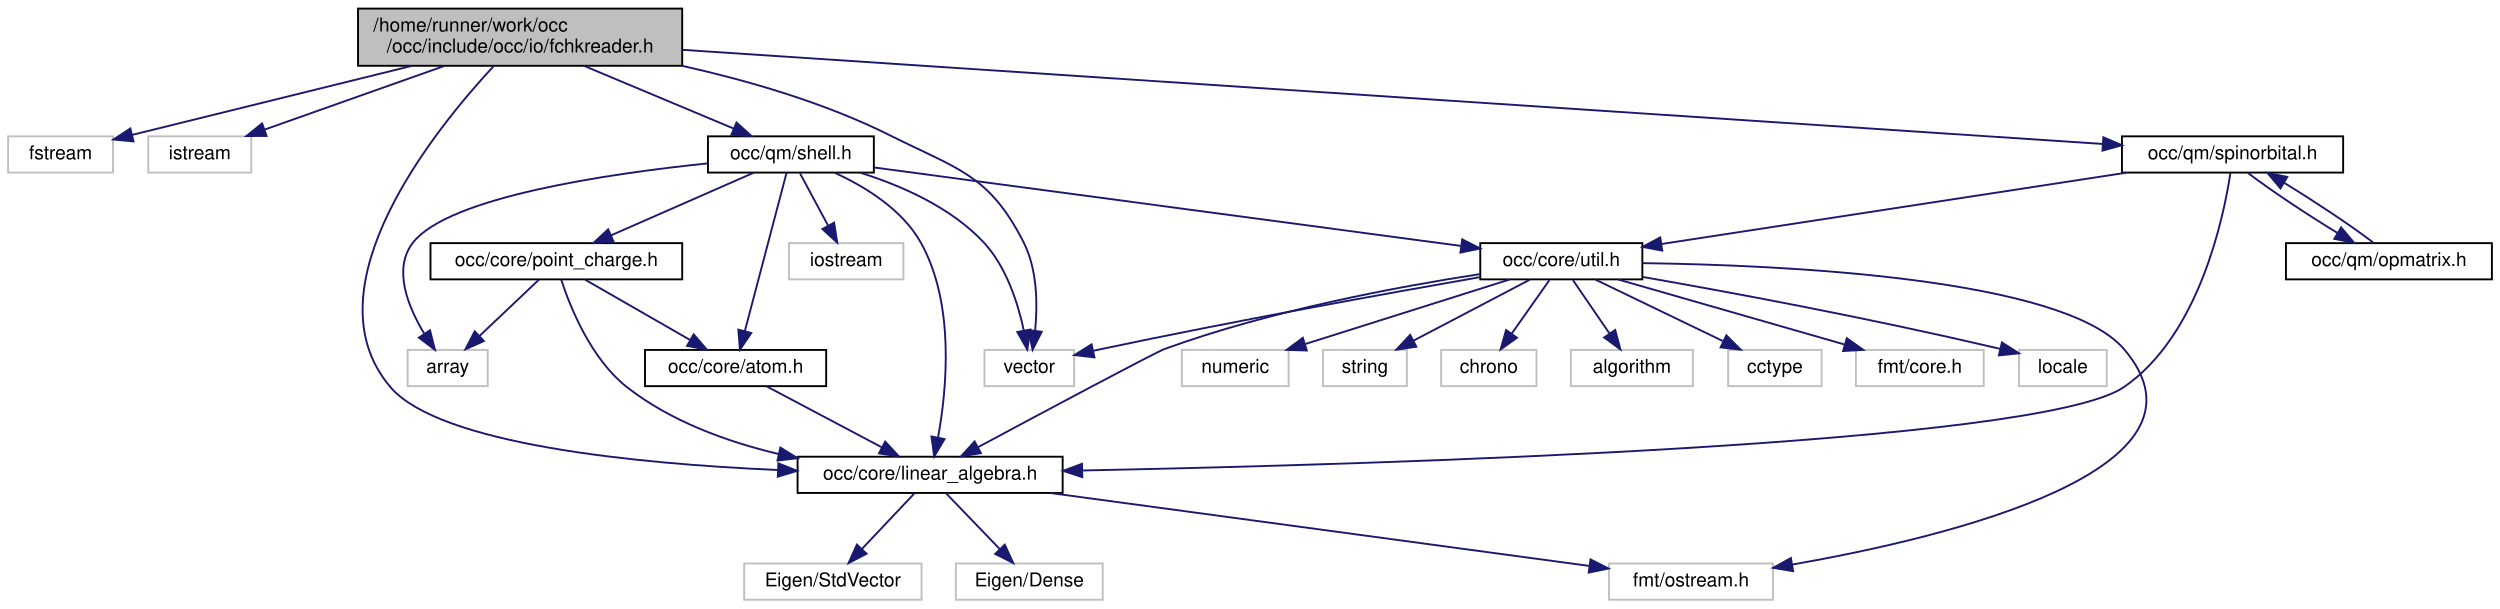
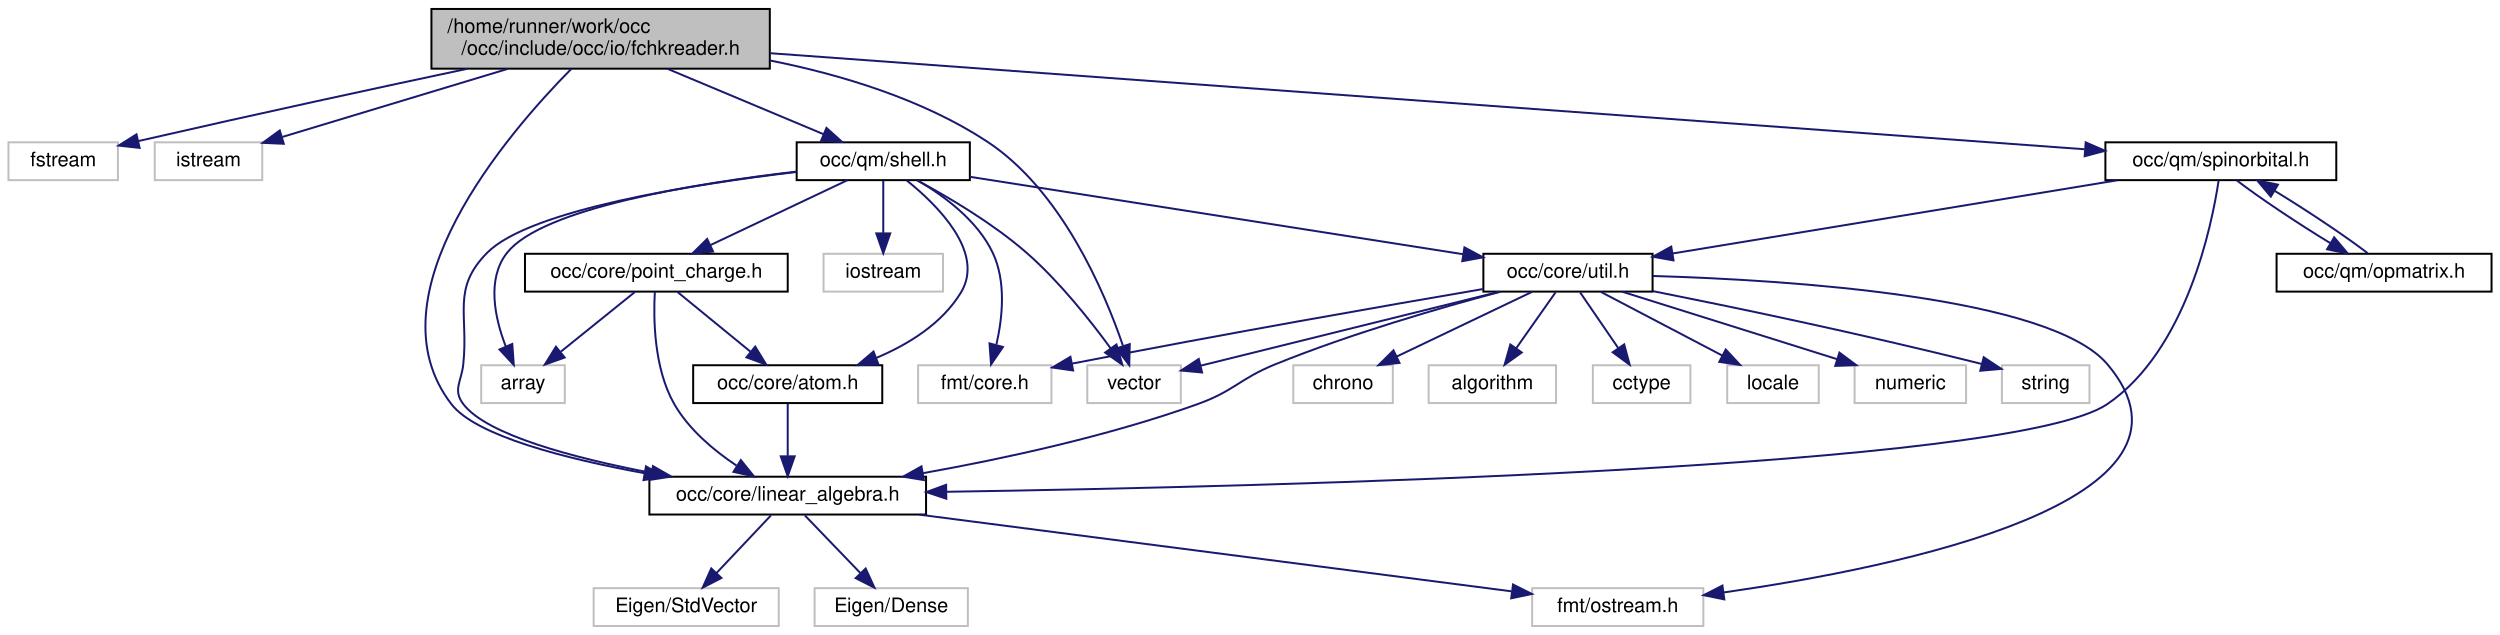
- <svg xmlns="http://www.w3.org/2000/svg" xmlns:xlink="http://www.w3.org/1999/xlink" width="1311pt" height="319pt" viewBox="0.00 0.00 1310.50 319.00">
+ <svg xmlns="http://www.w3.org/2000/svg" xmlns:xlink="http://www.w3.org/1999/xlink" width="1256pt" height="319pt" viewBox="0.00 0.00 1255.50 319.00">
  <g id="graph0" class="graph" transform="scale(1 1) rotate(0) translate(4 315)">
    <g id="node1" class="node">
      <g id="a_node1">
        <a xlink:title=" ">
-           <polygon fill="#bfbfbf" stroke="black" points="183.5,-280.5 183.5,-310.5 353.5,-310.5 353.5,-280.5 183.5,-280.5" />
-           <text text-anchor="start" x="191.5" y="-298.5" font-family="Helvetica,sans-Serif" font-size="10.00">/home/runner/work/occ</text>
-           <text text-anchor="middle" x="268.5" y="-287.5" font-family="Helvetica,sans-Serif" font-size="10.00">/occ/include/occ/io/fchkreader.h</text>
+           <polygon fill="#bfbfbf" stroke="black" points="212.5,-280.5 212.5,-310.5 382.5,-310.5 382.5,-280.5 212.5,-280.5" />
+           <text text-anchor="start" x="220.5" y="-298.5" font-family="Helvetica,sans-Serif" font-size="10.00">/home/runner/work/occ</text>
+           <text text-anchor="middle" x="297.5" y="-287.5" font-family="Helvetica,sans-Serif" font-size="10.00">/occ/include/occ/io/fchkreader.h</text>
        </a>
      </g>
    </g>
    <g id="node2" class="node">
      <g id="a_node2">
        <a xlink:title=" ">
          <polygon fill="none" stroke="#bfbfbf" points="0,-224.5 0,-243.5 55,-243.5 55,-224.5 0,-224.5" />
          <text text-anchor="middle" x="27.5" y="-231.5" font-family="Helvetica,sans-Serif" font-size="10.00">fstream</text>
        </a>
      </g>
    </g>
    <g id="edge1" class="edge">
-       <path fill="none" stroke="midnightblue" d="M211.69,-280.47C166.47,-269.31 104.45,-254 65.18,-244.3" />
-       <polygon fill="midnightblue" stroke="midnightblue" points="65.77,-240.84 55.22,-241.84 64.09,-247.64 65.77,-240.84" />
+       <path fill="none" stroke="midnightblue" d="M230.61,-280.47C186.35,-271.08 126.79,-258.23 65.25,-244.13" />
+       <polygon fill="midnightblue" stroke="midnightblue" points="65.89,-240.69 55.36,-241.86 64.32,-247.51 65.89,-240.69" />
    </g>
    <g id="node3" class="node">
      <g id="a_node3">
        <a xlink:title=" ">
          <polygon fill="none" stroke="#bfbfbf" points="73.5,-224.5 73.5,-243.5 127.5,-243.5 127.5,-224.5 73.5,-224.5" />
          <text text-anchor="middle" x="100.5" y="-231.5" font-family="Helvetica,sans-Serif" font-size="10.00">istream</text>
        </a>
      </g>
    </g>
    <g id="edge2" class="edge">
-       <path fill="none" stroke="midnightblue" d="M228.69,-280.4C200,-270.24 161.69,-256.67 134.44,-247.02" />
-       <polygon fill="midnightblue" stroke="midnightblue" points="135.54,-243.7 124.95,-243.66 133.2,-250.3 135.54,-243.7" />
+       <path fill="none" stroke="midnightblue" d="M250.81,-280.4C216.21,-269.95 169.69,-255.9 137.61,-246.21" />
+       <polygon fill="midnightblue" stroke="midnightblue" points="138.32,-242.77 127.74,-243.23 136.3,-249.47 138.32,-242.77" />
    </g>
    <g id="node4" class="node">
      <g id="a_node4">
        <a xlink:href="linear__algebra_8h.html" target="_top" xlink:title=" ">
-           <polygon fill="none" stroke="black" points="414,-56.5 414,-75.5 553,-75.5 553,-56.5 414,-56.5" />
-           <text text-anchor="middle" x="483.5" y="-63.5" font-family="Helvetica,sans-Serif" font-size="10.00">occ/core/linear_algebra.h</text>
+           <polygon fill="none" stroke="black" points="322,-56.5 322,-75.5 461,-75.5 461,-56.5 322,-56.5" />
+           <text text-anchor="middle" x="391.5" y="-63.5" font-family="Helvetica,sans-Serif" font-size="10.00">occ/core/linear_algebra.h</text>
        </a>
      </g>
    </g>
    <g id="edge3" class="edge">
-       <path fill="none" stroke="midnightblue" d="M254.78,-280.5C224.13,-247.54 156.16,-163.95 200.5,-112 226.18,-81.91 329.15,-71.84 403.49,-68.53" />
-       <polygon fill="midnightblue" stroke="midnightblue" points="403.93,-72.01 413.77,-68.1 403.64,-65.02 403.93,-72.01" />
+       <path fill="none" stroke="midnightblue" d="M282.79,-280.41C250.71,-247.96 180.54,-166.59 222.5,-112 234.72,-96.1 279.33,-84.63 319.65,-77.24" />
+       <polygon fill="midnightblue" stroke="midnightblue" points="320.28,-80.69 329.52,-75.5 319.06,-73.79 320.28,-80.69" />
    </g>
    <g id="node8" class="node">
      <g id="a_node8">
        <a xlink:href="shell_8h.html" target="_top" xlink:title=" ">
-           <polygon fill="none" stroke="black" points="367,-224.5 367,-243.5 454,-243.5 454,-224.5 367,-224.5" />
-           <text text-anchor="middle" x="410.5" y="-231.5" font-family="Helvetica,sans-Serif" font-size="10.00">occ/qm/shell.h</text>
+           <polygon fill="none" stroke="black" points="396,-224.5 396,-243.5 483,-243.5 483,-224.5 396,-224.5" />
+           <text text-anchor="middle" x="439.5" y="-231.5" font-family="Helvetica,sans-Serif" font-size="10.00">occ/qm/shell.h</text>
        </a>
      </g>
    </g>
    <g id="edge7" class="edge">
-       <path fill="none" stroke="midnightblue" d="M302.15,-280.4C325.98,-270.42 357.65,-257.15 380.59,-247.53" />
-       <polygon fill="midnightblue" stroke="midnightblue" points="381.97,-250.75 389.84,-243.66 379.26,-244.29 381.97,-250.75" />
+       <path fill="none" stroke="midnightblue" d="M331.15,-280.4C354.98,-270.42 386.65,-257.15 409.59,-247.53" />
+       <polygon fill="midnightblue" stroke="midnightblue" points="410.97,-250.75 418.84,-243.66 408.26,-244.29 410.97,-250.75" />
    </g>
    <g id="node20" class="node">
      <g id="a_node20">
        <a xlink:title=" ">
-           <polygon fill="none" stroke="#bfbfbf" points="512,-112.5 512,-131.5 559,-131.5 559,-112.5 512,-112.5" />
-           <text text-anchor="middle" x="535.5" y="-119.5" font-family="Helvetica,sans-Serif" font-size="10.00">vector</text>
-         </a>
-       </g>
-     </g>
-     <g id="edge34" class="edge">
-       <path fill="none" stroke="midnightblue" d="M353.39,-280.49C388.38,-272.68 428.59,-261 462.5,-244 498.12,-226.14 514.42,-223.5 532.5,-188 539.79,-173.69 539.91,-155.22 538.57,-141.63" />
-       <polygon fill="midnightblue" stroke="midnightblue" points="542.02,-141.01 537.23,-131.56 535.08,-141.94 542.02,-141.01" />
+           <polygon fill="none" stroke="#bfbfbf" points="542,-112.5 542,-131.5 589,-131.5 589,-112.5 542,-112.5" />
+           <text text-anchor="middle" x="565.5" y="-119.5" font-family="Helvetica,sans-Serif" font-size="10.00">vector</text>
+         </a>
+       </g>
+     </g>
+     <g id="edge35" class="edge">
+       <path fill="none" stroke="midnightblue" d="M382.61,-284.62C418.42,-277.47 459.18,-265.16 491.5,-244 528.98,-219.46 550.56,-168.69 559.91,-141.36" />
+       <polygon fill="midnightblue" stroke="midnightblue" points="563.34,-142.12 563.09,-131.53 556.68,-139.97 563.34,-142.12" />
    </g>
    <g id="node22" class="node">
      <g id="a_node22">
        <a xlink:href="spinorbital_8h.html" target="_top" xlink:title=" ">
-           <polygon fill="none" stroke="black" points="1108.5,-224.5 1108.5,-243.5 1224.5,-243.5 1224.5,-224.5 1108.5,-224.5" />
-           <text text-anchor="middle" x="1166.5" y="-231.5" font-family="Helvetica,sans-Serif" font-size="10.00">occ/qm/spinorbital.h</text>
-         </a>
-       </g>
-     </g>
-     <g id="edge29" class="edge">
-       <path fill="none" stroke="midnightblue" d="M353.79,-288.85C531.15,-277.1 936.63,-250.23 1098.21,-239.52" />
-       <polygon fill="midnightblue" stroke="midnightblue" points="1098.75,-243 1108.5,-238.84 1098.29,-236.01 1098.75,-243" />
+           <polygon fill="none" stroke="black" points="1053.5,-224.5 1053.5,-243.5 1169.5,-243.5 1169.5,-224.5 1053.5,-224.5" />
+           <text text-anchor="middle" x="1111.5" y="-231.5" font-family="Helvetica,sans-Serif" font-size="10.00">occ/qm/spinorbital.h</text>
+         </a>
+       </g>
+     </g>
+     <g id="edge30" class="edge">
+       <path fill="none" stroke="midnightblue" d="M382.69,-288.27C544.83,-276.42 894.82,-250.84 1043,-240.01" />
+       <polygon fill="midnightblue" stroke="midnightblue" points="1043.6,-243.47 1053.31,-239.25 1043.09,-236.49 1043.6,-243.47" />
    </g>
    <g id="node5" class="node">
      <g id="a_node5">
        <a xlink:title=" ">
-           <polygon fill="none" stroke="#bfbfbf" points="497,-0.5 497,-19.5 574,-19.5 574,-0.5 497,-0.5" />
-           <text text-anchor="middle" x="535.5" y="-7.5" font-family="Helvetica,sans-Serif" font-size="10.00">Eigen/Dense</text>
+           <polygon fill="none" stroke="#bfbfbf" points="405,-0.5 405,-19.5 482,-19.5 482,-0.5 405,-0.5" />
+           <text text-anchor="middle" x="443.5" y="-7.5" font-family="Helvetica,sans-Serif" font-size="10.00">Eigen/Dense</text>
        </a>
      </g>
    </g>
    <g id="edge4" class="edge">
-       <path fill="none" stroke="midnightblue" d="M492.09,-56.08C499.66,-48.22 510.88,-36.57 520.01,-27.08" />
-       <polygon fill="midnightblue" stroke="midnightblue" points="522.66,-29.38 527.07,-19.75 517.62,-24.53 522.66,-29.38" />
+       <path fill="none" stroke="midnightblue" d="M400.09,-56.08C407.66,-48.22 418.88,-36.57 428.01,-27.08" />
+       <polygon fill="midnightblue" stroke="midnightblue" points="430.66,-29.38 435.07,-19.75 425.62,-24.53 430.66,-29.38" />
    </g>
    <g id="node6" class="node">
      <g id="a_node6">
        <a xlink:title=" ">
-           <polygon fill="none" stroke="#bfbfbf" points="386,-0.5 386,-19.5 479,-19.5 479,-0.5 386,-0.5" />
-           <text text-anchor="middle" x="432.5" y="-7.5" font-family="Helvetica,sans-Serif" font-size="10.00">Eigen/StdVector</text>
+           <polygon fill="none" stroke="#bfbfbf" points="294,-0.5 294,-19.5 387,-19.5 387,-0.5 294,-0.5" />
+           <text text-anchor="middle" x="340.5" y="-7.5" font-family="Helvetica,sans-Serif" font-size="10.00">Eigen/StdVector</text>
        </a>
      </g>
    </g>
    <g id="edge5" class="edge">
-       <path fill="none" stroke="midnightblue" d="M475.08,-56.08C467.65,-48.22 456.65,-36.57 447.69,-27.08" />
-       <polygon fill="midnightblue" stroke="midnightblue" points="450.18,-24.62 440.76,-19.75 445.09,-29.42 450.18,-24.62" />
+       <path fill="none" stroke="midnightblue" d="M383.08,-56.08C375.65,-48.22 364.65,-36.57 355.69,-27.08" />
+       <polygon fill="midnightblue" stroke="midnightblue" points="358.18,-24.62 348.76,-19.75 353.09,-29.42 358.18,-24.62" />
    </g>
    <g id="node7" class="node">
      <g id="a_node7">
        <a xlink:title=" ">
-           <polygon fill="none" stroke="#bfbfbf" points="839.5,-0.5 839.5,-19.5 925.5,-19.5 925.5,-0.5 839.5,-0.5" />
-           <text text-anchor="middle" x="882.5" y="-7.5" font-family="Helvetica,sans-Serif" font-size="10.00">fmt/ostream.h</text>
+           <polygon fill="none" stroke="#bfbfbf" points="765.5,-0.5 765.5,-19.5 851.5,-19.5 851.5,-0.5 765.5,-0.5" />
+           <text text-anchor="middle" x="808.5" y="-7.5" font-family="Helvetica,sans-Serif" font-size="10.00">fmt/ostream.h</text>
        </a>
      </g>
    </g>
    <g id="edge6" class="edge">
-       <path fill="none" stroke="midnightblue" d="M546.72,-56.44C624.79,-45.88 756.2,-28.09 829.33,-18.2" />
-       <polygon fill="midnightblue" stroke="midnightblue" points="829.81,-21.66 839.25,-16.85 828.87,-14.73 829.81,-21.66" />
+       <path fill="none" stroke="midnightblue" d="M457.57,-56.44C539.94,-45.78 679.09,-27.76 755.07,-17.92" />
+       <polygon fill="midnightblue" stroke="midnightblue" points="755.89,-21.34 765.36,-16.59 754.99,-14.4 755.89,-21.34" />
    </g>
    <g id="edge12" class="edge">
-       <path fill="none" stroke="midnightblue" d="M433.4,-224.44C449.06,-217.27 468.69,-205.38 478.5,-188 496.69,-155.77 492.23,-110.65 487.67,-85.61" />
-       <polygon fill="midnightblue" stroke="midnightblue" points="491.06,-84.74 485.64,-75.63 484.2,-86.13 491.06,-84.74" />
+       <path fill="none" stroke="midnightblue" d="M395.75,-228.59C343.91,-222.45 261.86,-209.6 240.5,-188 222.6,-169.9 231.18,-157.31 228.5,-132 227.56,-123.16 223.12,-119.07 228.5,-112 240.34,-96.44 284,-84.89 323.15,-77.39" />
+       <polygon fill="midnightblue" stroke="midnightblue" points="323.79,-80.83 332.98,-75.57 322.51,-73.95 323.79,-80.83" />
    </g>
    <g id="node9" class="node">
      <g id="a_node9">
        <a xlink:title=" ">
-           <polygon fill="none" stroke="#bfbfbf" points="209.5,-112.5 209.5,-131.5 251.5,-131.5 251.5,-112.5 209.5,-112.5" />
-           <text text-anchor="middle" x="230.5" y="-119.5" font-family="Helvetica,sans-Serif" font-size="10.00">array</text>
+           <polygon fill="none" stroke="#bfbfbf" points="237.5,-112.5 237.5,-131.5 279.5,-131.5 279.5,-112.5 237.5,-112.5" />
+           <text text-anchor="middle" x="258.5" y="-119.5" font-family="Helvetica,sans-Serif" font-size="10.00">array</text>
        </a>
      </g>
    </g>
    <g id="edge8" class="edge">
-       <path fill="none" stroke="midnightblue" d="M366.65,-229.3C314.29,-223.86 231.41,-211.69 212.5,-188 201.47,-174.19 209.71,-154.07 218.32,-139.88" />
-       <polygon fill="midnightblue" stroke="midnightblue" points="221.24,-141.81 223.84,-131.54 215.4,-137.95 221.24,-141.81" />
+       <path fill="none" stroke="midnightblue" d="M395.86,-228.79C345.78,-222.96 268.27,-210.5 250.5,-188 240.07,-174.79 244.38,-155.12 249.87,-140.88" />
+       <polygon fill="midnightblue" stroke="midnightblue" points="253.11,-142.2 253.88,-131.64 246.69,-139.41 253.11,-142.2" />
    </g>
    <g id="node10" class="node">
      <g id="a_node10">
        <a xlink:title=" ">
          <polygon fill="none" stroke="#bfbfbf" points="409.5,-168.5 409.5,-187.5 469.5,-187.5 469.5,-168.5 409.5,-168.5" />
          <text text-anchor="middle" x="439.5" y="-175.5" font-family="Helvetica,sans-Serif" font-size="10.00">iostream</text>
        </a>
      </g>
    </g>
    <g id="edge9" class="edge">
-       <path fill="none" stroke="midnightblue" d="M415.29,-224.08C419.26,-216.69 425.03,-205.95 429.93,-196.81" />
-       <polygon fill="midnightblue" stroke="midnightblue" points="433.15,-198.22 434.8,-187.75 426.99,-194.91 433.15,-198.22" />
+       <path fill="none" stroke="midnightblue" d="M439.5,-224.08C439.5,-217.01 439.5,-206.86 439.5,-197.99" />
+       <polygon fill="midnightblue" stroke="midnightblue" points="443,-197.75 439.5,-187.75 436,-197.75 443,-197.75" />
    </g>
    <g id="node11" class="node">
      <g id="a_node11">
        <a xlink:href="atom_8h.html" target="_top" xlink:title=" ">
-           <polygon fill="none" stroke="black" points="334,-112.5 334,-131.5 429,-131.5 429,-112.5 334,-112.5" />
-           <text text-anchor="middle" x="381.5" y="-119.5" font-family="Helvetica,sans-Serif" font-size="10.00">occ/core/atom.h</text>
+           <polygon fill="none" stroke="black" points="344,-112.5 344,-131.5 439,-131.5 439,-112.5 344,-112.5" />
+           <text text-anchor="middle" x="391.5" y="-119.5" font-family="Helvetica,sans-Serif" font-size="10.00">occ/core/atom.h</text>
        </a>
      </g>
    </g>
    <g id="edge10" class="edge">
-       <path fill="none" stroke="midnightblue" d="M408.22,-224.37C403.52,-206.54 392.65,-165.3 386.32,-141.27" />
-       <polygon fill="midnightblue" stroke="midnightblue" points="389.7,-140.37 383.77,-131.59 382.93,-142.15 389.7,-140.37" />
+       <path fill="none" stroke="midnightblue" d="M451.29,-224.36C466.8,-211.88 490.75,-188.12 478.5,-168 469.04,-152.46 452.29,-142.05 436,-135.19" />
+       <polygon fill="midnightblue" stroke="midnightblue" points="437.1,-131.87 426.51,-131.55 434.6,-138.4 437.1,-131.87" />
    </g>
    <g id="node12" class="node">
      <g id="a_node12">
        <a xlink:href="point__charge_8h.html" target="_top" xlink:title=" ">
-           <polygon fill="none" stroke="black" points="221.5,-168.5 221.5,-187.5 353.5,-187.5 353.5,-168.5 221.5,-168.5" />
-           <text text-anchor="middle" x="287.5" y="-175.5" font-family="Helvetica,sans-Serif" font-size="10.00">occ/core/point_charge.h</text>
+           <polygon fill="none" stroke="black" points="259.5,-168.5 259.5,-187.5 391.5,-187.5 391.5,-168.5 259.5,-168.5" />
+           <text text-anchor="middle" x="325.5" y="-175.5" font-family="Helvetica,sans-Serif" font-size="10.00">occ/core/point_charge.h</text>
        </a>
      </g>
    </g>
    <g id="edge13" class="edge">
-       <path fill="none" stroke="midnightblue" d="M391.01,-224.44C370.86,-215.6 339.18,-201.69 316.17,-191.59" />
-       <polygon fill="midnightblue" stroke="midnightblue" points="317.46,-188.33 306.9,-187.52 314.65,-194.74 317.46,-188.33" />
+       <path fill="none" stroke="midnightblue" d="M421.44,-224.44C402.93,-215.68 373.92,-201.94 352.64,-191.86" />
+       <polygon fill="midnightblue" stroke="midnightblue" points="354.01,-188.63 343.48,-187.52 351.02,-194.96 354.01,-188.63" />
    </g>
    <g id="node13" class="node">
      <g id="a_node13">
        <a xlink:href="util_8h.html" target="_top" xlink:title=" ">
-           <polygon fill="none" stroke="black" points="772,-168.5 772,-187.5 857,-187.5 857,-168.5 772,-168.5" />
-           <text text-anchor="middle" x="814.5" y="-175.5" font-family="Helvetica,sans-Serif" font-size="10.00">occ/core/util.h</text>
+           <polygon fill="none" stroke="black" points="741,-168.5 741,-187.5 826,-187.5 826,-168.5 741,-168.5" />
+           <text text-anchor="middle" x="783.5" y="-175.5" font-family="Helvetica,sans-Serif" font-size="10.00">occ/core/util.h</text>
        </a>
      </g>
    </g>
    <g id="edge17" class="edge">
-       <path fill="none" stroke="midnightblue" d="M454.12,-227.17C528.96,-217.17 681.54,-196.77 762.05,-186.01" />
-       <polygon fill="midnightblue" stroke="midnightblue" points="762.53,-189.48 771.98,-184.68 761.6,-182.54 762.53,-189.48" />
+       <path fill="none" stroke="midnightblue" d="M483.07,-226.16C546.18,-216.25 662.89,-197.93 730.77,-187.28" />
+       <polygon fill="midnightblue" stroke="midnightblue" points="731.49,-190.71 740.83,-185.7 730.4,-183.79 731.49,-190.71" />
+     </g>
+     <g id="node16" class="node">
+       <g id="a_node16">
+         <a xlink:title=" ">
+           <polygon fill="none" stroke="#bfbfbf" points="457,-112.5 457,-131.5 524,-131.5 524,-112.5 457,-112.5" />
+           <text text-anchor="middle" x="490.5" y="-119.5" font-family="Helvetica,sans-Serif" font-size="10.00">fmt/core.h</text>
+         </a>
+       </g>
    </g>
    <g id="edge28" class="edge">
-       <path fill="none" stroke="midnightblue" d="M446.93,-224.42C468.26,-217.71 494.31,-206.35 511.5,-188 523.44,-175.25 529.56,-156.06 532.61,-141.83" />
-       <polygon fill="midnightblue" stroke="midnightblue" points="536.11,-142.17 534.46,-131.7 529.22,-140.91 536.11,-142.17" />
+       <path fill="none" stroke="midnightblue" d="M456.7,-224.39C469.75,-216.79 486.73,-204.39 494.5,-188 501.31,-173.63 499.43,-155.44 496.35,-141.95" />
+       <polygon fill="midnightblue" stroke="midnightblue" points="499.63,-140.67 493.65,-131.92 492.87,-142.49 499.63,-140.67" />
+     </g>
+     <g id="edge29" class="edge">
+       <path fill="none" stroke="midnightblue" d="M456.54,-224.37C471.82,-216.19 494.41,-202.94 511.5,-188 527.99,-173.59 543.62,-153.88 553.77,-139.95" />
+       <polygon fill="midnightblue" stroke="midnightblue" points="556.66,-141.93 559.61,-131.75 550.96,-137.87 556.66,-141.93" />
    </g>
    <g id="edge11" class="edge">
-       <path fill="none" stroke="midnightblue" d="M397.89,-112.32C414.17,-103.7 439.37,-90.36 458.22,-80.39" />
-       <polygon fill="midnightblue" stroke="midnightblue" points="459.95,-83.43 467.15,-75.65 456.68,-77.24 459.95,-83.43" />
+       <path fill="none" stroke="midnightblue" d="M391.5,-112.08C391.5,-105.01 391.5,-94.86 391.5,-85.99" />
+       <polygon fill="midnightblue" stroke="midnightblue" points="395,-85.75 391.5,-75.75 388,-85.75 395,-85.75" />
    </g>
    <g id="edge16" class="edge">
-       <path fill="none" stroke="midnightblue" d="M290.02,-168.42C294.57,-154.46 305.49,-126.89 324.5,-112 347.23,-94.19 376.66,-83.43 404.01,-76.93" />
-       <polygon fill="midnightblue" stroke="midnightblue" points="404.97,-80.3 413.98,-74.72 403.46,-73.47 404.97,-80.3" />
+       <path fill="none" stroke="midnightblue" d="M324.74,-168.36C323.99,-155.26 324.2,-129.99 334.5,-112 341.82,-99.22 354.32,-88.74 365.75,-81.11" />
+       <polygon fill="midnightblue" stroke="midnightblue" points="367.94,-83.88 374.58,-75.62 364.24,-77.94 367.94,-83.88" />
    </g>
    <g id="edge14" class="edge">
-       <path fill="none" stroke="midnightblue" d="M278.34,-168.32C270,-160.42 257.47,-148.55 247.32,-138.94" />
-       <polygon fill="midnightblue" stroke="midnightblue" points="249.49,-136.17 239.82,-131.83 244.68,-141.25 249.49,-136.17" />
+       <path fill="none" stroke="midnightblue" d="M314.74,-168.32C304.73,-160.26 289.61,-148.08 277.57,-138.37" />
+       <polygon fill="midnightblue" stroke="midnightblue" points="279.44,-135.38 269.46,-131.83 275.05,-140.83 279.44,-135.38" />
    </g>
    <g id="edge15" class="edge">
-       <path fill="none" stroke="midnightblue" d="M302.6,-168.32C317.4,-159.82 340.19,-146.73 357.48,-136.8" />
-       <polygon fill="midnightblue" stroke="midnightblue" points="359.51,-139.67 366.43,-131.65 356.02,-133.6 359.51,-139.67" />
+       <path fill="none" stroke="midnightblue" d="M336.1,-168.32C345.96,-160.26 360.85,-148.08 372.72,-138.37" />
+       <polygon fill="midnightblue" stroke="midnightblue" points="375.18,-140.88 380.7,-131.83 370.75,-135.46 375.18,-140.88" />
    </g>
    <g id="edge24" class="edge">
-       <path fill="none" stroke="midnightblue" d="M771.72,-171.24C728.98,-164.69 661.86,-152.19 606.5,-132 601.42,-130.15 543.21,-99.05 508.72,-80.55" />
-       <polygon fill="midnightblue" stroke="midnightblue" points="510.15,-77.35 499.69,-75.7 506.84,-83.52 510.15,-77.35" />
+       <path fill="none" stroke="midnightblue" d="M749.64,-168.46C719.46,-160.43 674.34,-147.35 636.5,-132 618.45,-124.68 615.84,-118.58 597.5,-112 552.71,-95.93 500.3,-84.58 459.55,-77.3" />
+       <polygon fill="midnightblue" stroke="midnightblue" points="459.9,-73.81 449.45,-75.53 458.7,-80.7 459.9,-73.81" />
    </g>
    <g id="edge21" class="edge">
-       <path fill="none" stroke="midnightblue" d="M857.11,-177.01C930.85,-176.02 1077.47,-169.28 1109.5,-132 1163.76,-68.83 1018.53,-33.49 935.64,-18.95" />
-       <polygon fill="midnightblue" stroke="midnightblue" points="936.06,-15.47 925.62,-17.24 934.89,-22.37 936.06,-15.47" />
+       <path fill="none" stroke="midnightblue" d="M826.22,-176.35C895.06,-174.3 1025.74,-165.93 1054.5,-132 1112.74,-63.29 950.42,-30.04 861.82,-17.37" />
+       <polygon fill="midnightblue" stroke="midnightblue" points="862.05,-13.87 851.66,-15.97 861.09,-20.81 862.05,-13.87" />
    </g>
    <g id="node14" class="node">
      <g id="a_node14">
        <a xlink:title=" ">
-           <polygon fill="none" stroke="#bfbfbf" points="819.5,-112.5 819.5,-131.5 883.5,-131.5 883.5,-112.5 819.5,-112.5" />
-           <text text-anchor="middle" x="851.5" y="-119.5" font-family="Helvetica,sans-Serif" font-size="10.00">algorithm</text>
+           <polygon fill="none" stroke="#bfbfbf" points="713.5,-112.5 713.5,-131.5 777.5,-131.5 777.5,-112.5 713.5,-112.5" />
+           <text text-anchor="middle" x="745.5" y="-119.5" font-family="Helvetica,sans-Serif" font-size="10.00">algorithm</text>
        </a>
      </g>
    </g>
    <g id="edge18" class="edge">
-       <path fill="none" stroke="midnightblue" d="M820.61,-168.08C825.78,-160.53 833.35,-149.49 839.69,-140.23" />
-       <polygon fill="midnightblue" stroke="midnightblue" points="842.74,-141.98 845.5,-131.75 836.96,-138.02 842.74,-141.98" />
+       <path fill="none" stroke="midnightblue" d="M777.23,-168.08C771.86,-160.46 763.98,-149.26 757.42,-139.94" />
+       <polygon fill="midnightblue" stroke="midnightblue" points="760.28,-137.91 751.66,-131.75 754.55,-141.94 760.28,-137.91" />
    </g>
    <g id="node15" class="node">
      <g id="a_node15">
        <a xlink:title=" ">
-           <polygon fill="none" stroke="#bfbfbf" points="902,-112.5 902,-131.5 951,-131.5 951,-112.5 902,-112.5" />
-           <text text-anchor="middle" x="926.5" y="-119.5" font-family="Helvetica,sans-Serif" font-size="10.00">cctype</text>
+           <polygon fill="none" stroke="#bfbfbf" points="796,-112.5 796,-131.5 845,-131.5 845,-112.5 796,-112.5" />
+           <text text-anchor="middle" x="820.5" y="-119.5" font-family="Helvetica,sans-Serif" font-size="10.00">cctype</text>
        </a>
      </g>
    </g>
    <g id="edge19" class="edge">
-       <path fill="none" stroke="midnightblue" d="M832.49,-168.32C850.54,-159.62 878.55,-146.12 899.3,-136.11" />
-       <polygon fill="midnightblue" stroke="midnightblue" points="901.06,-139.15 908.55,-131.65 898.02,-132.84 901.06,-139.15" />
-     </g>
-     <g id="node16" class="node">
-       <g id="a_node16">
-         <a xlink:title=" ">
-           <polygon fill="none" stroke="#bfbfbf" points="969,-112.5 969,-131.5 1036,-131.5 1036,-112.5 969,-112.5" />
-           <text text-anchor="middle" x="1002.5" y="-119.5" font-family="Helvetica,sans-Serif" font-size="10.00">fmt/core.h</text>
-         </a>
-       </g>
+       <path fill="none" stroke="midnightblue" d="M789.61,-168.08C794.78,-160.53 802.35,-149.49 808.69,-140.23" />
+       <polygon fill="midnightblue" stroke="midnightblue" points="811.74,-141.98 814.5,-131.75 805.96,-138.02 811.74,-141.98" />
    </g>
    <g id="edge20" class="edge">
-       <path fill="none" stroke="midnightblue" d="M844.29,-168.44C876.33,-159.24 927.43,-144.56 962.85,-134.39" />
-       <polygon fill="midnightblue" stroke="midnightblue" points="964.21,-137.64 972.85,-131.52 962.27,-130.91 964.21,-137.64" />
+       <path fill="none" stroke="midnightblue" d="M740.78,-169.79C692.82,-161.6 612.41,-147.57 534.4,-132.33" />
+       <polygon fill="midnightblue" stroke="midnightblue" points="534.89,-128.86 524.41,-130.37 533.54,-135.73 534.89,-128.86" />
    </g>
    <g id="node17" class="node">
      <g id="a_node17">
        <a xlink:title=" ">
-           <polygon fill="none" stroke="#bfbfbf" points="1054.5,-112.5 1054.5,-131.5 1100.5,-131.5 1100.5,-112.5 1054.5,-112.5" />
-           <text text-anchor="middle" x="1077.5" y="-119.5" font-family="Helvetica,sans-Serif" font-size="10.00">locale</text>
+           <polygon fill="none" stroke="#bfbfbf" points="863.5,-112.5 863.5,-131.5 909.5,-131.5 909.5,-112.5 863.5,-112.5" />
+           <text text-anchor="middle" x="886.5" y="-119.5" font-family="Helvetica,sans-Serif" font-size="10.00">locale</text>
        </a>
      </g>
    </g>
    <g id="edge22" class="edge">
-       <path fill="none" stroke="midnightblue" d="M857.3,-169.74C901.75,-161.97 973.5,-148.75 1044.48,-132.09" />
-       <polygon fill="midnightblue" stroke="midnightblue" points="1045.56,-135.43 1054.49,-129.72 1043.95,-128.62 1045.56,-135.43" />
+       <path fill="none" stroke="midnightblue" d="M800.05,-168.32C816.49,-159.7 841.93,-146.36 860.97,-136.39" />
+       <polygon fill="midnightblue" stroke="midnightblue" points="862.76,-139.4 869.99,-131.65 859.51,-133.2 862.76,-139.4" />
    </g>
    <g id="node18" class="node">
      <g id="a_node18">
        <a xlink:title=" ">
-           <polygon fill="none" stroke="#bfbfbf" points="615.5,-112.5 615.5,-131.5 671.5,-131.5 671.5,-112.5 615.5,-112.5" />
-           <text text-anchor="middle" x="643.5" y="-119.5" font-family="Helvetica,sans-Serif" font-size="10.00">numeric</text>
+           <polygon fill="none" stroke="#bfbfbf" points="927.5,-112.5 927.5,-131.5 983.5,-131.5 983.5,-112.5 927.5,-112.5" />
+           <text text-anchor="middle" x="955.5" y="-119.5" font-family="Helvetica,sans-Serif" font-size="10.00">numeric</text>
        </a>
      </g>
    </g>
    <g id="edge23" class="edge">
-       <path fill="none" stroke="midnightblue" d="M787.4,-168.44C758.51,-159.32 712.58,-144.81 680.39,-134.65" />
-       <polygon fill="midnightblue" stroke="midnightblue" points="681.06,-131.19 670.47,-131.52 678.95,-137.87 681.06,-131.19" />
+       <path fill="none" stroke="midnightblue" d="M810.75,-168.44C839.94,-159.28 886.42,-144.69 918.81,-134.52" />
+       <polygon fill="midnightblue" stroke="midnightblue" points="919.88,-137.85 928.37,-131.52 917.78,-131.17 919.88,-137.85" />
    </g>
    <g id="node19" class="node">
      <g id="a_node19">
        <a xlink:title=" ">
-           <polygon fill="none" stroke="#bfbfbf" points="689.5,-112.5 689.5,-131.5 733.5,-131.5 733.5,-112.5 689.5,-112.5" />
-           <text text-anchor="middle" x="711.5" y="-119.5" font-family="Helvetica,sans-Serif" font-size="10.00">string</text>
+           <polygon fill="none" stroke="#bfbfbf" points="1001.5,-112.5 1001.5,-131.5 1045.5,-131.5 1045.5,-112.5 1001.5,-112.5" />
+           <text text-anchor="middle" x="1023.5" y="-119.5" font-family="Helvetica,sans-Serif" font-size="10.00">string</text>
        </a>
      </g>
    </g>
    <g id="edge25" class="edge">
-       <path fill="none" stroke="midnightblue" d="M797.95,-168.32C781.51,-159.7 756.07,-146.36 737.03,-136.39" />
-       <polygon fill="midnightblue" stroke="midnightblue" points="738.49,-133.2 728.01,-131.65 735.24,-139.4 738.49,-133.2" />
+       <path fill="none" stroke="midnightblue" d="M826.13,-168.74C866.36,-160.74 928.56,-147.84 991.15,-132.21" />
+       <polygon fill="midnightblue" stroke="midnightblue" points="992.36,-135.52 1001.2,-129.68 990.65,-128.73 992.36,-135.52" />
    </g>
    <g id="edge26" class="edge">
-       <path fill="none" stroke="midnightblue" d="M771.71,-169.65C723.44,-161.21 642.62,-146.63 573.5,-132 572.05,-131.69 570.57,-131.37 569.07,-131.04" />
-       <polygon fill="midnightblue" stroke="midnightblue" points="569.7,-127.6 559.18,-128.79 568.15,-134.42 569.7,-127.6" />
+       <path fill="none" stroke="midnightblue" d="M748.96,-168.44C707.87,-158.27 639.75,-141.39 599.09,-131.32" />
+       <polygon fill="midnightblue" stroke="midnightblue" points="599.68,-127.86 589.13,-128.85 598,-134.66 599.68,-127.86" />
    </g>
    <g id="node21" class="node">
      <g id="a_node21">
        <a xlink:title=" ">
-           <polygon fill="none" stroke="#bfbfbf" points="751.5,-112.5 751.5,-131.5 801.5,-131.5 801.5,-112.5 751.5,-112.5" />
-           <text text-anchor="middle" x="776.5" y="-119.5" font-family="Helvetica,sans-Serif" font-size="10.00">chrono</text>
+           <polygon fill="none" stroke="#bfbfbf" points="645.5,-112.5 645.5,-131.5 695.5,-131.5 695.5,-112.5 645.5,-112.5" />
+           <text text-anchor="middle" x="670.5" y="-119.5" font-family="Helvetica,sans-Serif" font-size="10.00">chrono</text>
        </a>
      </g>
    </g>
    <g id="edge27" class="edge">
-       <path fill="none" stroke="midnightblue" d="M808.23,-168.08C802.86,-160.46 794.98,-149.26 788.42,-139.94" />
-       <polygon fill="midnightblue" stroke="midnightblue" points="791.28,-137.91 782.66,-131.75 785.55,-141.94 791.28,-137.91" />
-     </g>
-     <g id="edge30" class="edge">
-       <path fill="none" stroke="midnightblue" d="M1165.39,-224.39C1161.94,-201.52 1149.14,-139.19 1109.5,-112 1065.48,-81.81 722.09,-71.47 563.41,-68.28" />
-       <polygon fill="midnightblue" stroke="midnightblue" points="563.3,-64.78 553.23,-68.08 563.16,-71.78 563.3,-64.78" />
+       <path fill="none" stroke="midnightblue" d="M765.59,-168.44C747.25,-159.68 718.49,-145.94 697.41,-135.86" />
+       <polygon fill="midnightblue" stroke="midnightblue" points="698.85,-132.67 688.32,-131.52 695.83,-138.99 698.85,-132.67" />
    </g>
    <g id="edge31" class="edge">
-       <path fill="none" stroke="midnightblue" d="M1110.72,-224.44C1043.84,-214.18 932.57,-197.11 867.12,-187.07" />
-       <polygon fill="midnightblue" stroke="midnightblue" points="867.43,-183.58 857.02,-185.52 866.37,-190.5 867.43,-183.58" />
+       <path fill="none" stroke="midnightblue" d="M1110.4,-224.38C1106.96,-201.49 1094.19,-139.11 1054.5,-112 1007.37,-79.82 637.05,-70.5 471.27,-67.93" />
+       <polygon fill="midnightblue" stroke="midnightblue" points="471.18,-64.43 461.13,-67.78 471.08,-71.43 471.18,-64.43" />
+     </g>
+     <g id="edge32" class="edge">
+       <path fill="none" stroke="midnightblue" d="M1059.53,-224.44C998.35,-214.37 897.35,-197.74 835.96,-187.64" />
+       <polygon fill="midnightblue" stroke="midnightblue" points="836.53,-184.18 826.09,-186.01 835.39,-191.09 836.53,-184.18" />
    </g>
    <g id="node23" class="node">
      <g id="a_node23">
        <a xlink:href="qm_2opmatrix_8h.html" target="_top" xlink:title=" ">
-           <polygon fill="none" stroke="black" points="1194.5,-168.5 1194.5,-187.5 1302.5,-187.5 1302.5,-168.5 1194.5,-168.5" />
-           <text text-anchor="middle" x="1248.5" y="-175.5" font-family="Helvetica,sans-Serif" font-size="10.00">occ/qm/opmatrix.h</text>
-         </a>
-       </g>
-     </g>
-     <g id="edge32" class="edge">
-       <path fill="none" stroke="midnightblue" d="M1174.56,-224.32C1185.63,-215.82 1205.23,-202.73 1221.57,-192.8" />
-       <polygon fill="midnightblue" stroke="midnightblue" points="1223.43,-195.77 1230.25,-187.65 1219.86,-189.74 1223.43,-195.77" />
+           <polygon fill="none" stroke="black" points="1139.5,-168.5 1139.5,-187.5 1247.5,-187.5 1247.5,-168.5 1139.5,-168.5" />
+           <text text-anchor="middle" x="1193.5" y="-175.5" font-family="Helvetica,sans-Serif" font-size="10.00">occ/qm/opmatrix.h</text>
+         </a>
+       </g>
    </g>
    <g id="edge33" class="edge">
-       <path fill="none" stroke="midnightblue" d="M1240.23,-187.83C1229.13,-196.34 1209.66,-209.34 1193.41,-219.21" />
-       <polygon fill="midnightblue" stroke="midnightblue" points="1191.61,-216.21 1184.79,-224.32 1195.18,-222.23 1191.61,-216.21" />
+       <path fill="none" stroke="midnightblue" d="M1119.56,-224.32C1130.63,-215.82 1150.23,-202.73 1166.57,-192.8" />
+       <polygon fill="midnightblue" stroke="midnightblue" points="1168.43,-195.77 1175.25,-187.65 1164.86,-189.74 1168.43,-195.77" />
+     </g>
+     <g id="edge34" class="edge">
+       <path fill="none" stroke="midnightblue" d="M1185.23,-187.83C1174.13,-196.34 1154.66,-209.34 1138.41,-219.21" />
+       <polygon fill="midnightblue" stroke="midnightblue" points="1136.61,-216.21 1129.79,-224.32 1140.18,-222.23 1136.61,-216.21" />
    </g>
  </g>
</svg>
